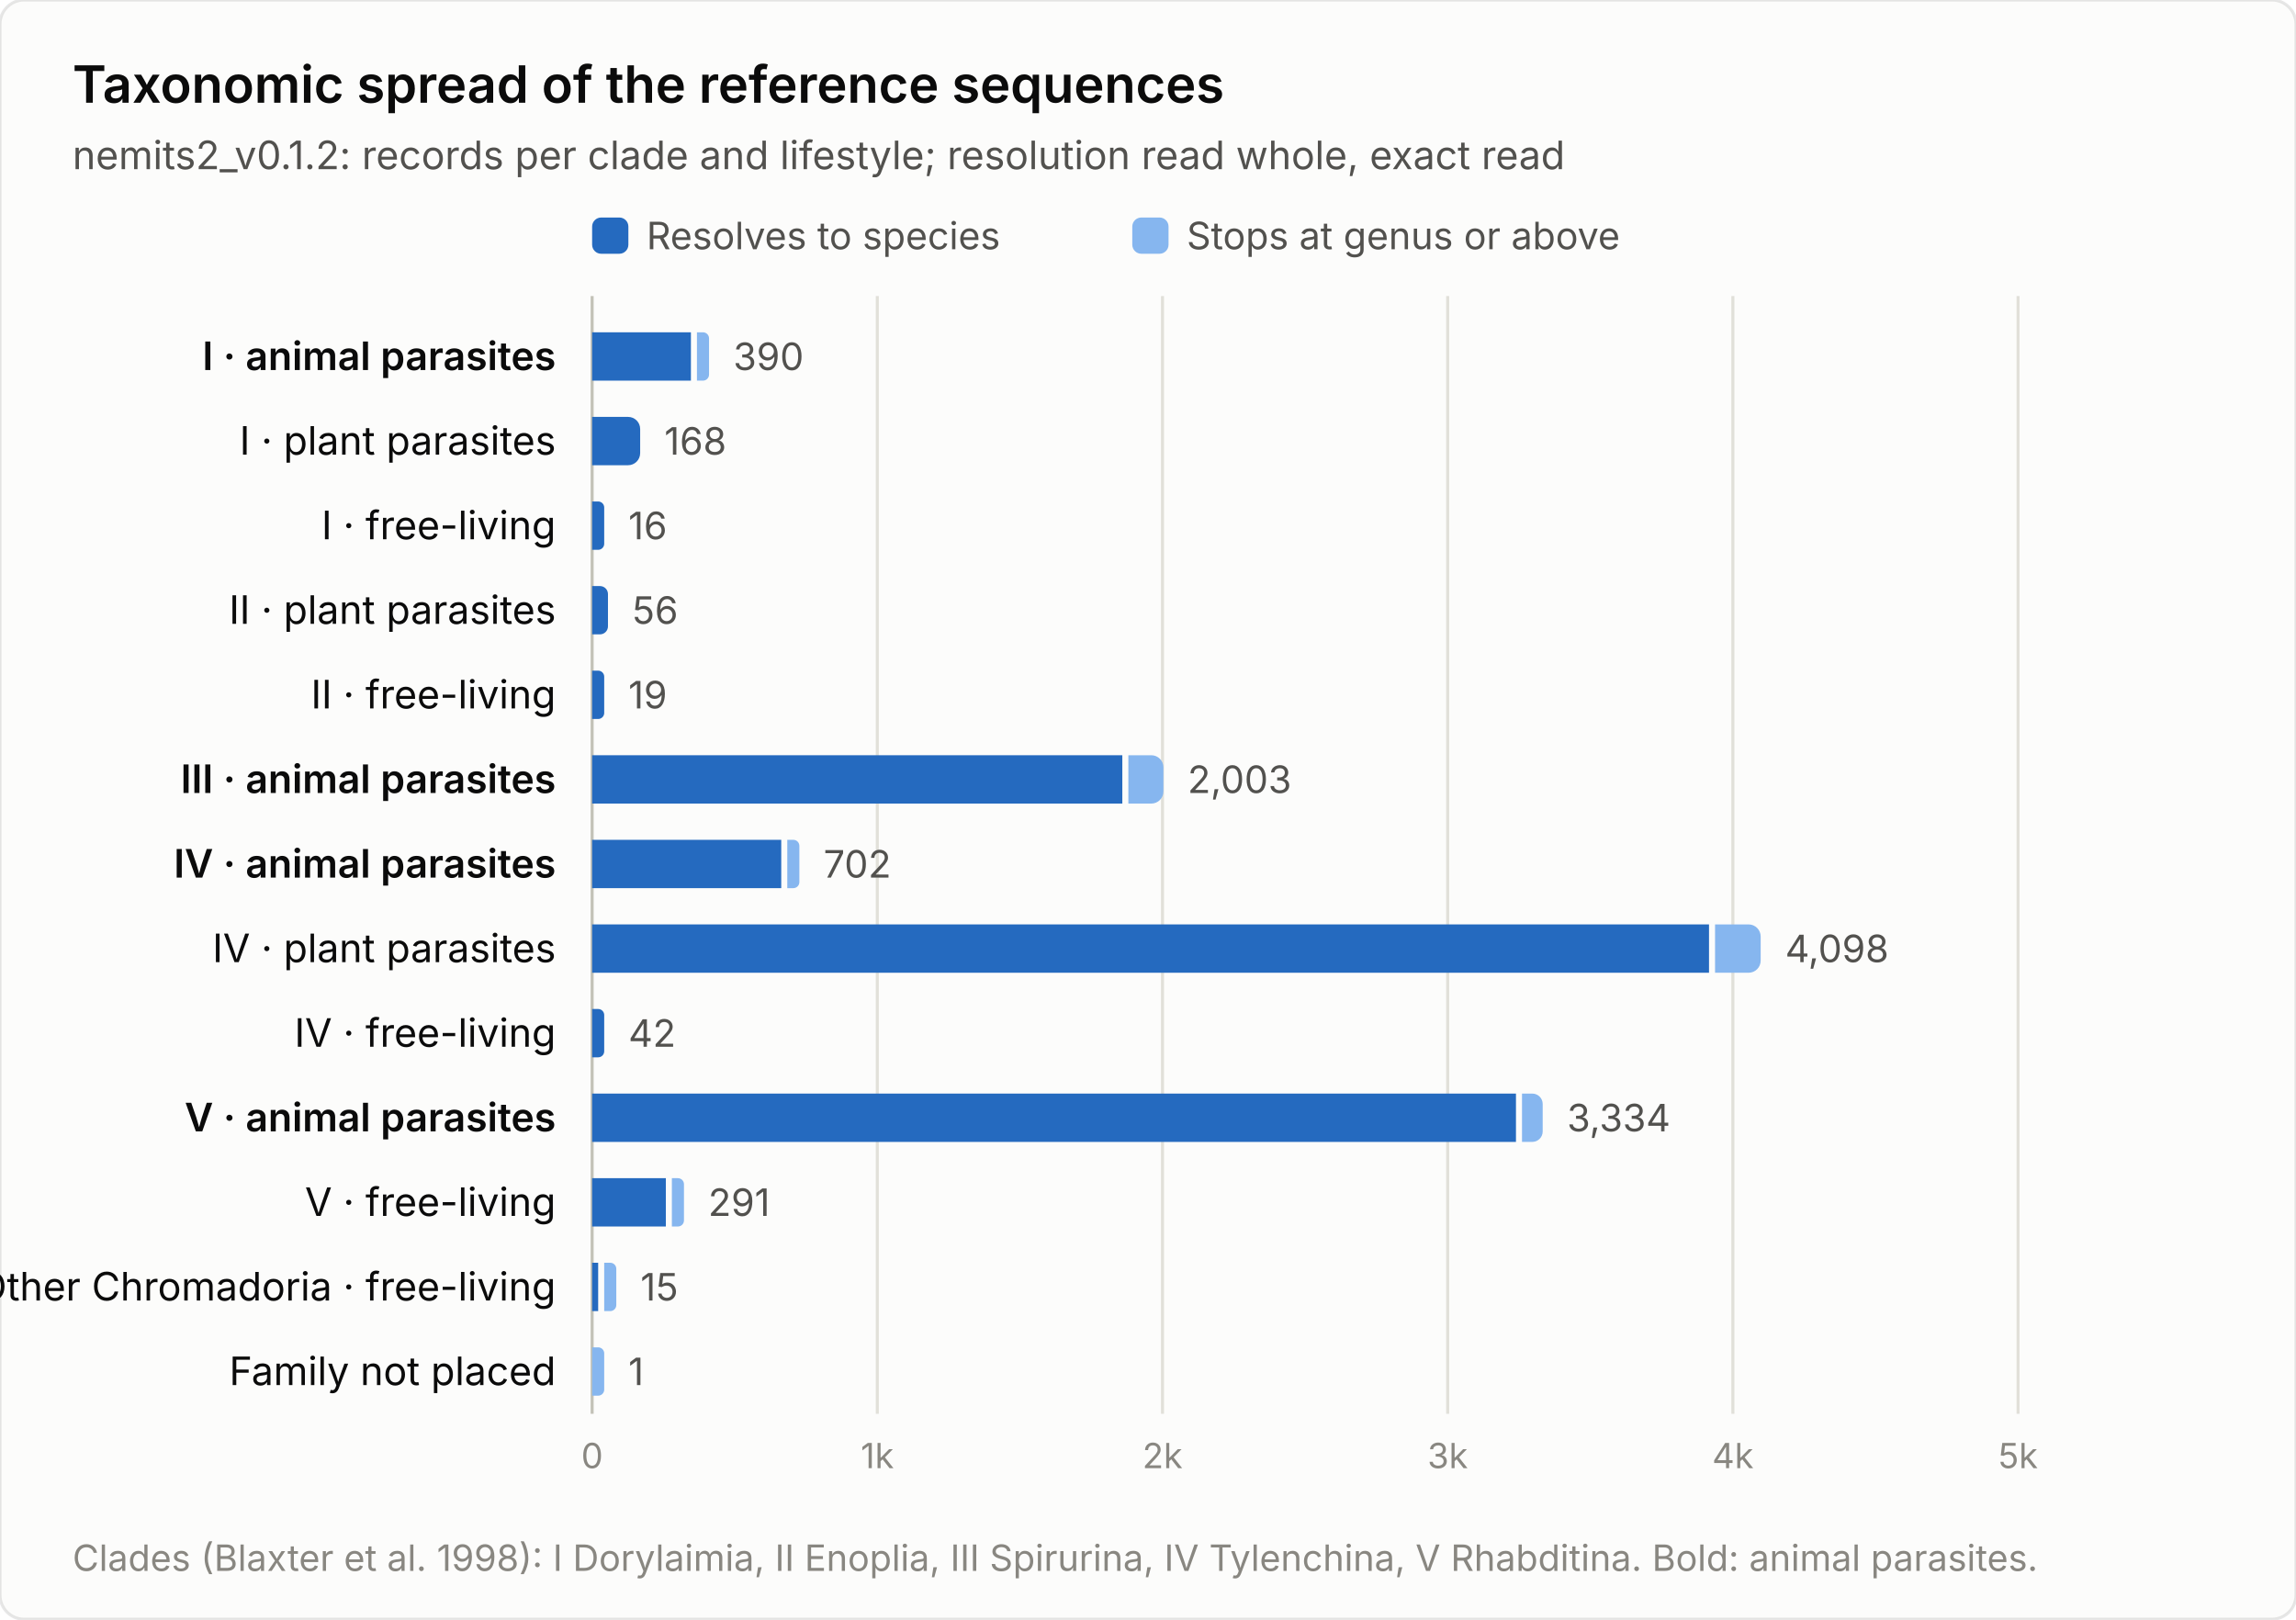
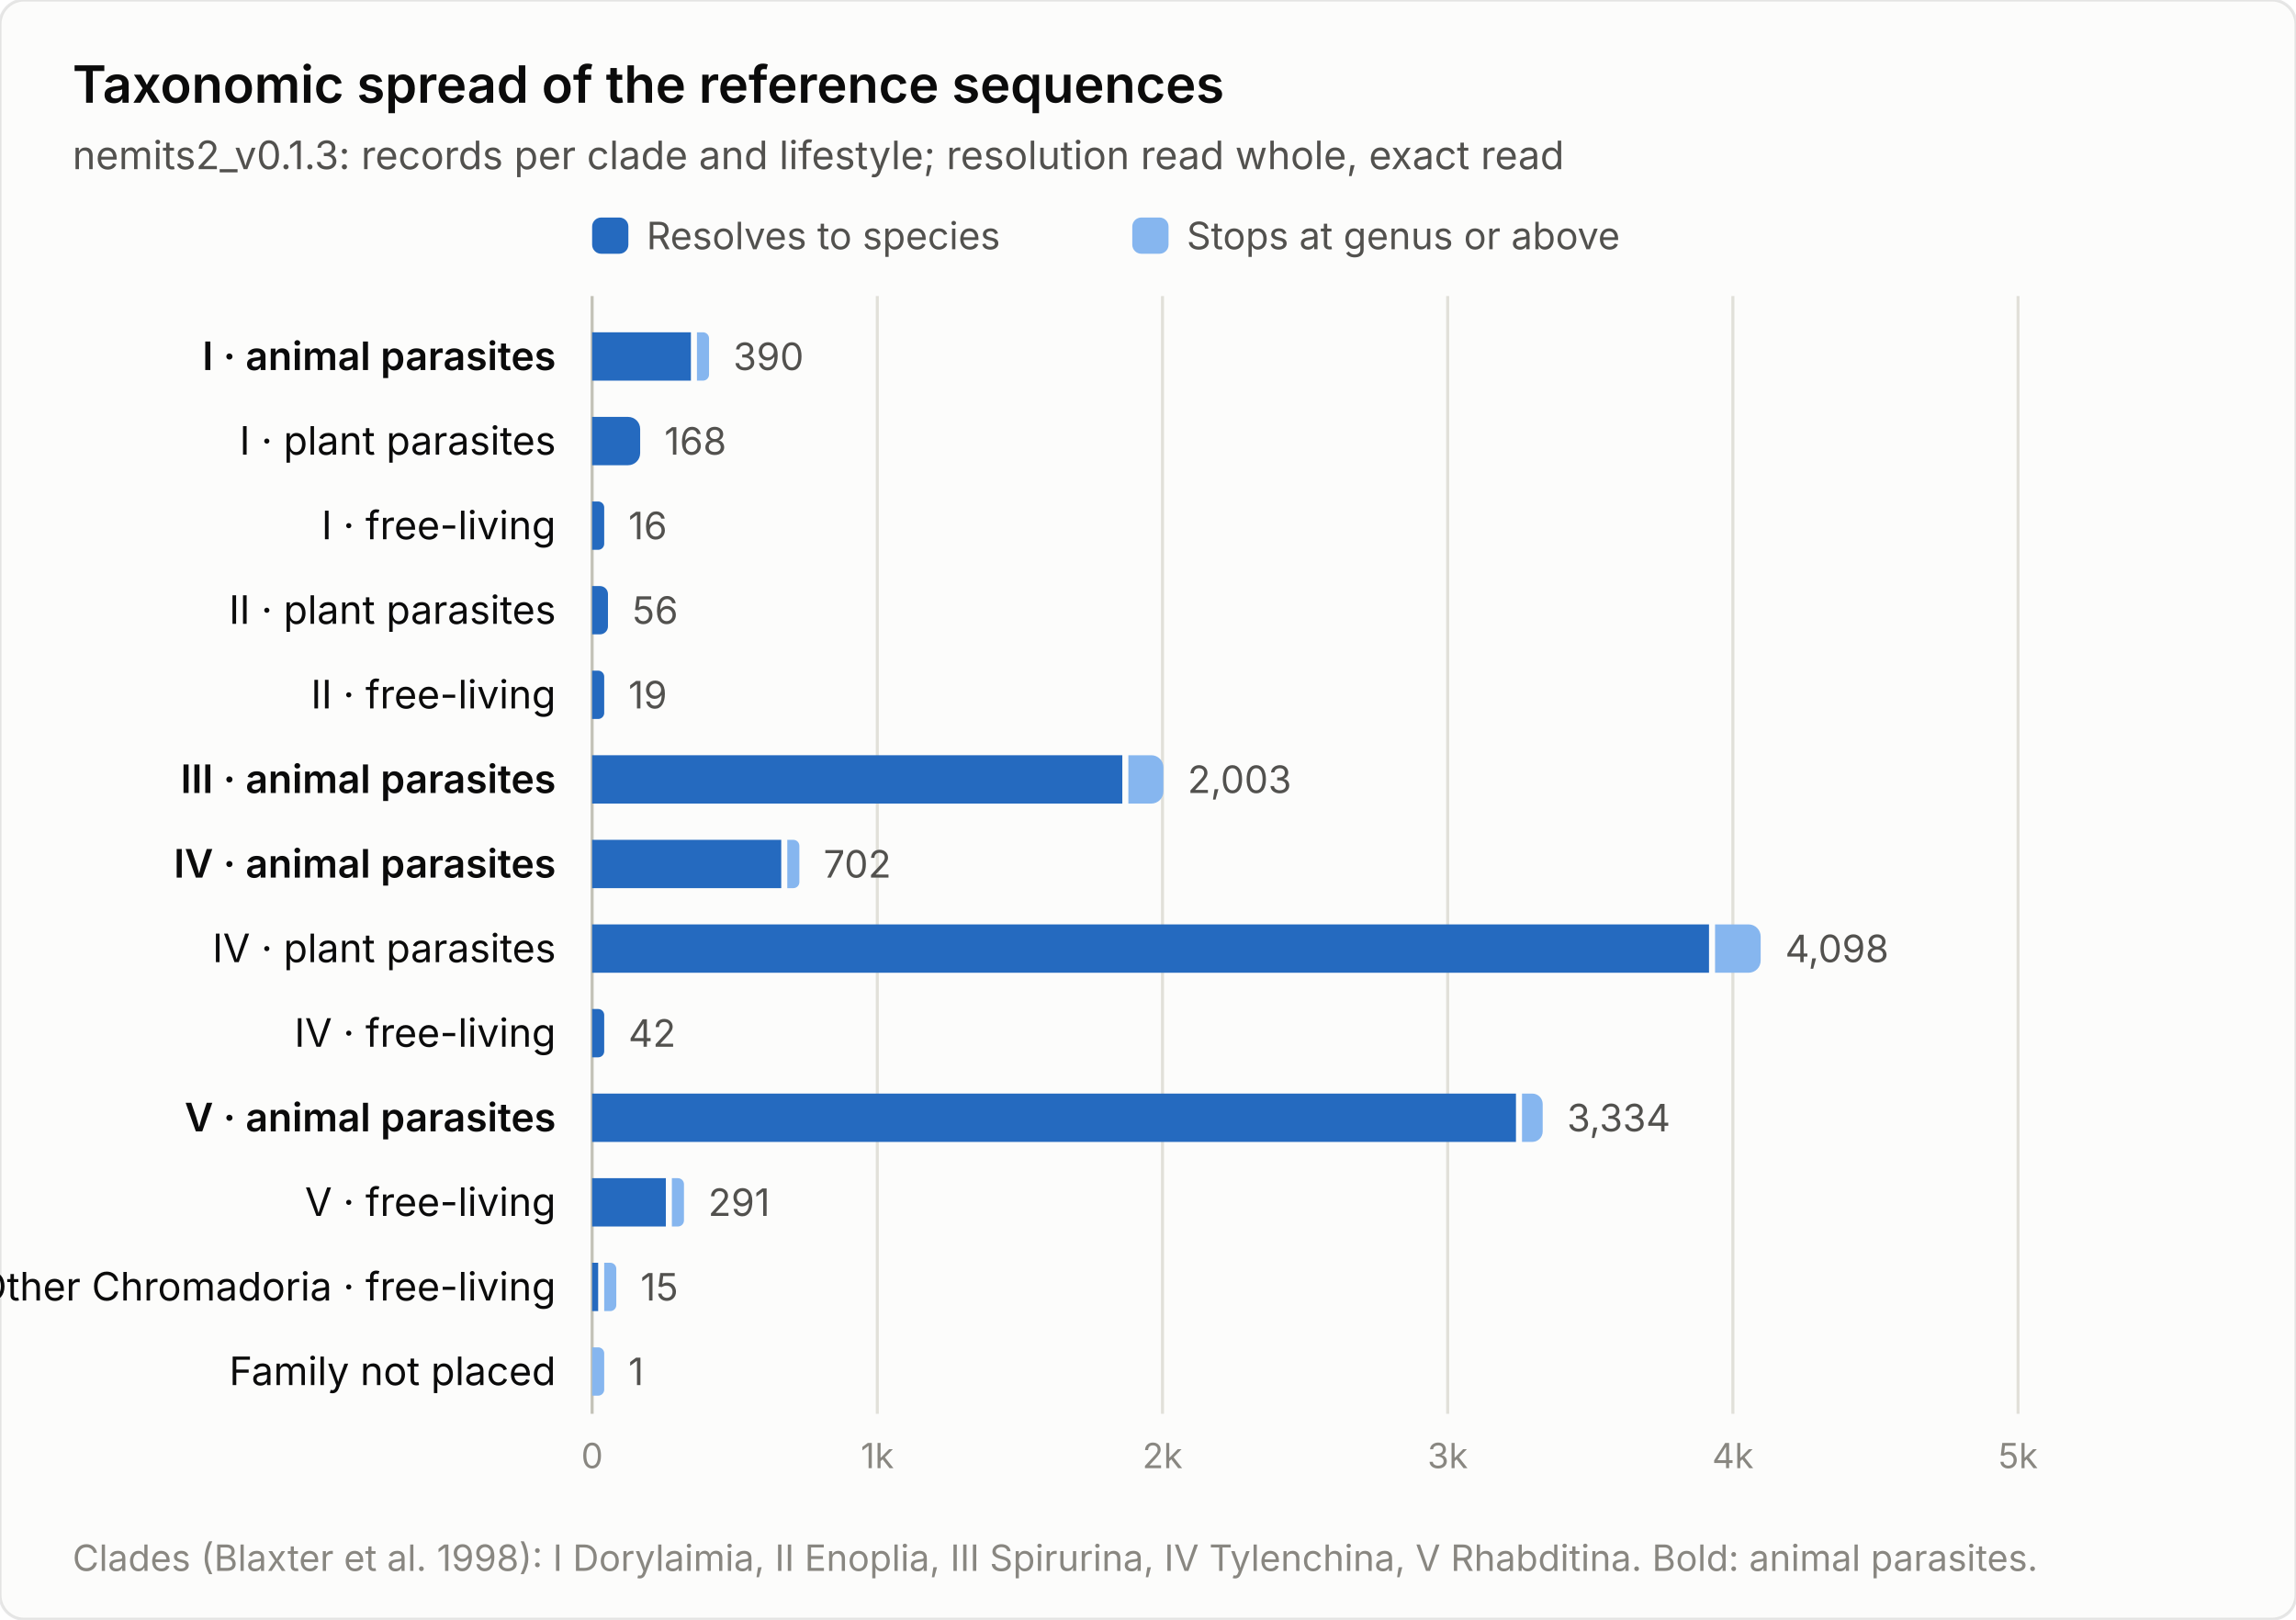
<svg xmlns="http://www.w3.org/2000/svg" width="760" height="536" viewBox="0 0 760 536" font-family="system-ui, -apple-system, &quot;Segoe UI&quot;, sans-serif" role="img" aria-label="Taxonomic spread of the reference sequences">
  <rect width="760" height="536" rx="8" fill="#fcfcfb" stroke="rgba(11,11,11,0.10)" />
  <text x="24" y="34" font-size="17" font-weight="600" fill="#0b0b0b">Taxonomic spread of the reference sequences</text>
-   <text x="24" y="56" font-size="13" fill="#52514e">nemits2_v0.1.2: records per clade and lifestyle; resolution read whole, exact read</text>
+   <text x="24" y="56" font-size="13" fill="#52514e">nemits2_v0.1.3: records per clade and lifestyle; resolution read whole, exact read</text>
  <rect x="196" y="72" width="12" height="12" rx="3" fill="#256abf" />
  <text x="214" y="82.5" font-size="12.5" fill="#52514e">Resolves to species</text>
  <rect x="374.8" y="72" width="12" height="12" rx="3" fill="#86b6ef" />
  <text x="392.8" y="82.5" font-size="12.5" fill="#52514e">Stops at genus or above</text>
  <line x1="196.0" y1="98" x2="196.0" y2="468" stroke="#c3c2b7" stroke-width="1" />
  <text x="196.0" y="486" font-size="11.5" fill="#898781" text-anchor="middle" font-variant-numeric="tabular-nums">0</text>
  <line x1="290.4" y1="98" x2="290.4" y2="468" stroke="#e1e0d9" stroke-width="1" />
  <text x="290.4" y="486" font-size="11.5" fill="#898781" text-anchor="middle" font-variant-numeric="tabular-nums">1k</text>
  <line x1="384.8" y1="98" x2="384.8" y2="468" stroke="#e1e0d9" stroke-width="1" />
  <text x="384.8" y="486" font-size="11.5" fill="#898781" text-anchor="middle" font-variant-numeric="tabular-nums">2k</text>
  <line x1="479.2" y1="98" x2="479.2" y2="468" stroke="#e1e0d9" stroke-width="1" />
  <text x="479.2" y="486" font-size="11.5" fill="#898781" text-anchor="middle" font-variant-numeric="tabular-nums">3k</text>
  <line x1="573.6" y1="98" x2="573.6" y2="468" stroke="#e1e0d9" stroke-width="1" />
  <text x="573.6" y="486" font-size="11.5" fill="#898781" text-anchor="middle" font-variant-numeric="tabular-nums">4k</text>
  <line x1="668.0" y1="98" x2="668.0" y2="468" stroke="#e1e0d9" stroke-width="1" />
  <text x="668.0" y="486" font-size="11.5" fill="#898781" text-anchor="middle" font-variant-numeric="tabular-nums">5k</text>
  <text x="184" y="122.5" font-size="13" font-weight="600" fill="#0b0b0b" text-anchor="end">I · animal parasites</text>
  <rect x="196.0" y="110.0" width="32.7" height="16" fill="#256abf" />
  <path d="M230.7,110.0 h2.0 a2.0,2.0 0 0 1 2.0,2.0 v12.0 a2.0,2.0 0 0 1 -2.0,2.0 h-2.0 z" fill="#86b6ef" />
  <text x="242.7" y="122.5" font-size="12.5" fill="#52514e" font-variant-numeric="tabular-nums">390</text>
  <text x="184" y="150.5" font-size="13" font-weight="400" fill="#0b0b0b" text-anchor="end">I · plant parasites</text>
  <path d="M196.0,138.0 h11.9 a4,4 0 0 1 4,4 v8.0 a4,4 0 0 1 -4,4 h-11.9 z" fill="#256abf" />
  <text x="219.9" y="150.5" font-size="12.5" fill="#52514e" font-variant-numeric="tabular-nums">168</text>
  <text x="184" y="178.5" font-size="13" font-weight="400" fill="#0b0b0b" text-anchor="end">I · free-living</text>
  <path d="M196.0,166.0 h2.0 a2.0,2.0 0 0 1 2.0,2.0 v12.0 a2.0,2.0 0 0 1 -2.0,2.0 h-2.0 z" fill="#256abf" />
  <text x="208.0" y="178.5" font-size="12.5" fill="#52514e" font-variant-numeric="tabular-nums">16</text>
  <text x="184" y="206.5" font-size="13" font-weight="400" fill="#0b0b0b" text-anchor="end">II · plant parasites</text>
  <path d="M196.0,194.0 h2.6 a2.643,2.643 0 0 1 2.643,2.643 v10.7 a2.643,2.643 0 0 1 -2.643,2.643 h-2.6 z" fill="#256abf" />
  <text x="209.3" y="206.5" font-size="12.5" fill="#52514e" font-variant-numeric="tabular-nums">56</text>
  <text x="184" y="234.5" font-size="13" font-weight="400" fill="#0b0b0b" text-anchor="end">II · free-living</text>
  <path d="M196.0,222.0 h2.0 a2.0,2.0 0 0 1 2.0,2.0 v12.0 a2.0,2.0 0 0 1 -2.0,2.0 h-2.0 z" fill="#256abf" />
  <text x="208.0" y="234.5" font-size="12.5" fill="#52514e" font-variant-numeric="tabular-nums">19</text>
  <text x="184" y="262.5" font-size="13" font-weight="600" fill="#0b0b0b" text-anchor="end">III · animal parasites</text>
  <rect x="196.0" y="250.0" width="175.5" height="16" fill="#256abf" />
  <path d="M373.5,250.0 h7.6 a4,4 0 0 1 4,4 v8.0 a4,4 0 0 1 -4,4 h-7.6 z" fill="#86b6ef" />
  <text x="393.1" y="262.5" font-size="12.5" fill="#52514e" font-variant-numeric="tabular-nums">2,003</text>
  <text x="184" y="290.5" font-size="13" font-weight="600" fill="#0b0b0b" text-anchor="end">IV · animal parasites</text>
  <rect x="196.0" y="278.0" width="62.6" height="16" fill="#256abf" />
  <path d="M260.6,278.0 h2.0 a2.0,2.0 0 0 1 2.0,2.0 v12.0 a2.0,2.0 0 0 1 -2.0,2.0 h-2.0 z" fill="#86b6ef" />
  <text x="272.6" y="290.5" font-size="12.5" fill="#52514e" font-variant-numeric="tabular-nums">702</text>
  <text x="184" y="318.5" font-size="13" font-weight="400" fill="#0b0b0b" text-anchor="end">IV · plant parasites</text>
  <rect x="196.0" y="306.0" width="369.7" height="16" fill="#256abf" />
  <path d="M567.7,306.0 h11.1 a4,4 0 0 1 4,4 v8.0 a4,4 0 0 1 -4,4 h-11.1 z" fill="#86b6ef" />
  <text x="590.9" y="318.5" font-size="12.5" fill="#52514e" font-variant-numeric="tabular-nums">4,098</text>
  <text x="184" y="346.5" font-size="13" font-weight="400" fill="#0b0b0b" text-anchor="end">IV · free-living</text>
  <path d="M196.0,334.0 h2.0 a2.0,2.0 0 0 1 2.0,2.0 v12.0 a2.0,2.0 0 0 1 -2.0,2.0 h-2.0 z" fill="#256abf" />
  <text x="208.0" y="346.5" font-size="12.5" fill="#52514e" font-variant-numeric="tabular-nums">42</text>
  <text x="184" y="374.5" font-size="13" font-weight="600" fill="#0b0b0b" text-anchor="end">V · animal parasites</text>
  <rect x="196.0" y="362.0" width="305.8" height="16" fill="#256abf" />
  <path d="M503.8,362.0 h3.4 a3.446,3.446 0 0 1 3.446,3.446 v9.1 a3.446,3.446 0 0 1 -3.446,3.446 h-3.4 z" fill="#86b6ef" />
  <text x="518.7" y="374.5" font-size="12.5" fill="#52514e" font-variant-numeric="tabular-nums">3,334</text>
  <text x="184" y="402.5" font-size="13" font-weight="400" fill="#0b0b0b" text-anchor="end">V · free-living</text>
  <rect x="196.0" y="390.0" width="24.4" height="16" fill="#256abf" />
  <path d="M222.4,390.0 h2.0 a2.0,2.0 0 0 1 2.0,2.0 v12.0 a2.0,2.0 0 0 1 -2.0,2.0 h-2.0 z" fill="#86b6ef" />
  <text x="234.4" y="402.5" font-size="12.5" fill="#52514e" font-variant-numeric="tabular-nums">291</text>
  <text x="184" y="430.5" font-size="13" font-weight="400" fill="#0b0b0b" text-anchor="end">Other Chromadoria · free-living</text>
  <rect x="196.0" y="418.0" width="2.0" height="16" fill="#256abf" />
  <path d="M200.0,418.0 h2.0 a2.0,2.0 0 0 1 2.0,2.0 v12.0 a2.0,2.0 0 0 1 -2.0,2.0 h-2.0 z" fill="#86b6ef" />
  <text x="212.0" y="430.5" font-size="12.5" fill="#52514e" font-variant-numeric="tabular-nums">15</text>
  <text x="184" y="458.5" font-size="13" font-weight="400" fill="#0b0b0b" text-anchor="end">Family not placed</text>
  <path d="M196.0,446.0 h2.0 a2.0,2.0 0 0 1 2.0,2.0 v12.0 a2.0,2.0 0 0 1 -2.0,2.0 h-2.0 z" fill="#86b6ef" />
  <text x="208.0" y="458.5" font-size="12.5" fill="#52514e" font-variant-numeric="tabular-nums">1</text>
  <text x="24" y="520" font-size="12" fill="#898781">Clades (Blaxter et al. 1998): I Dorylaimia, II Enoplia, III Spirurina, IV Tylenchina, V Rhabditina. Bold: animal parasites.</text>
</svg>
